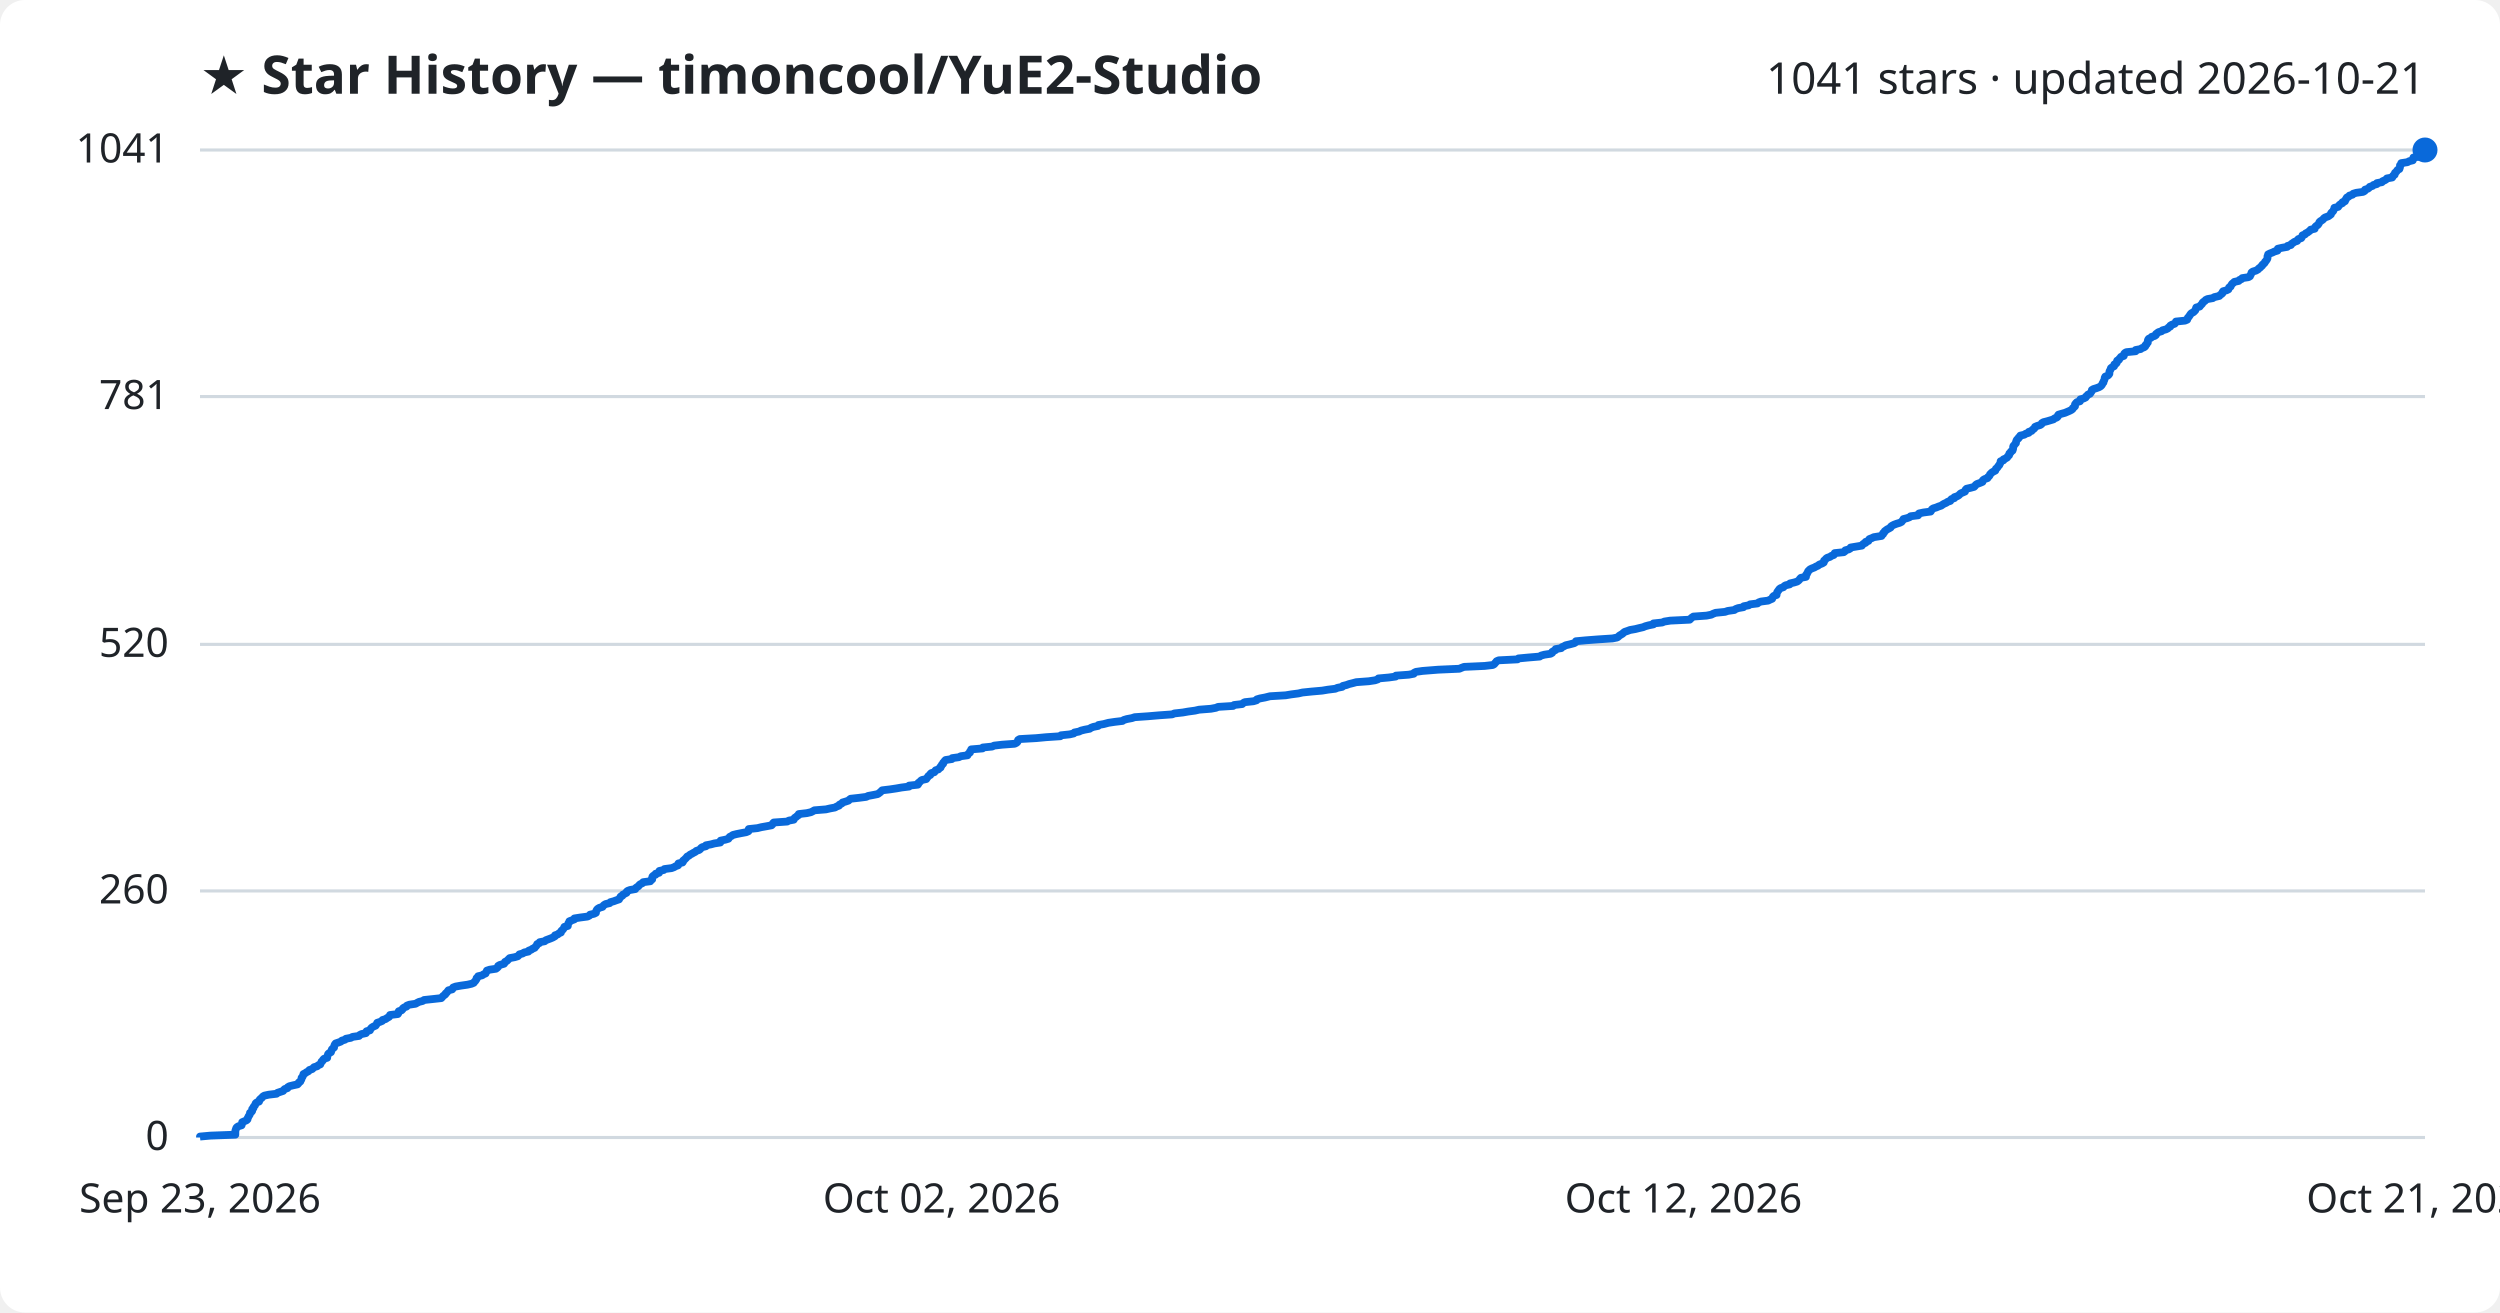
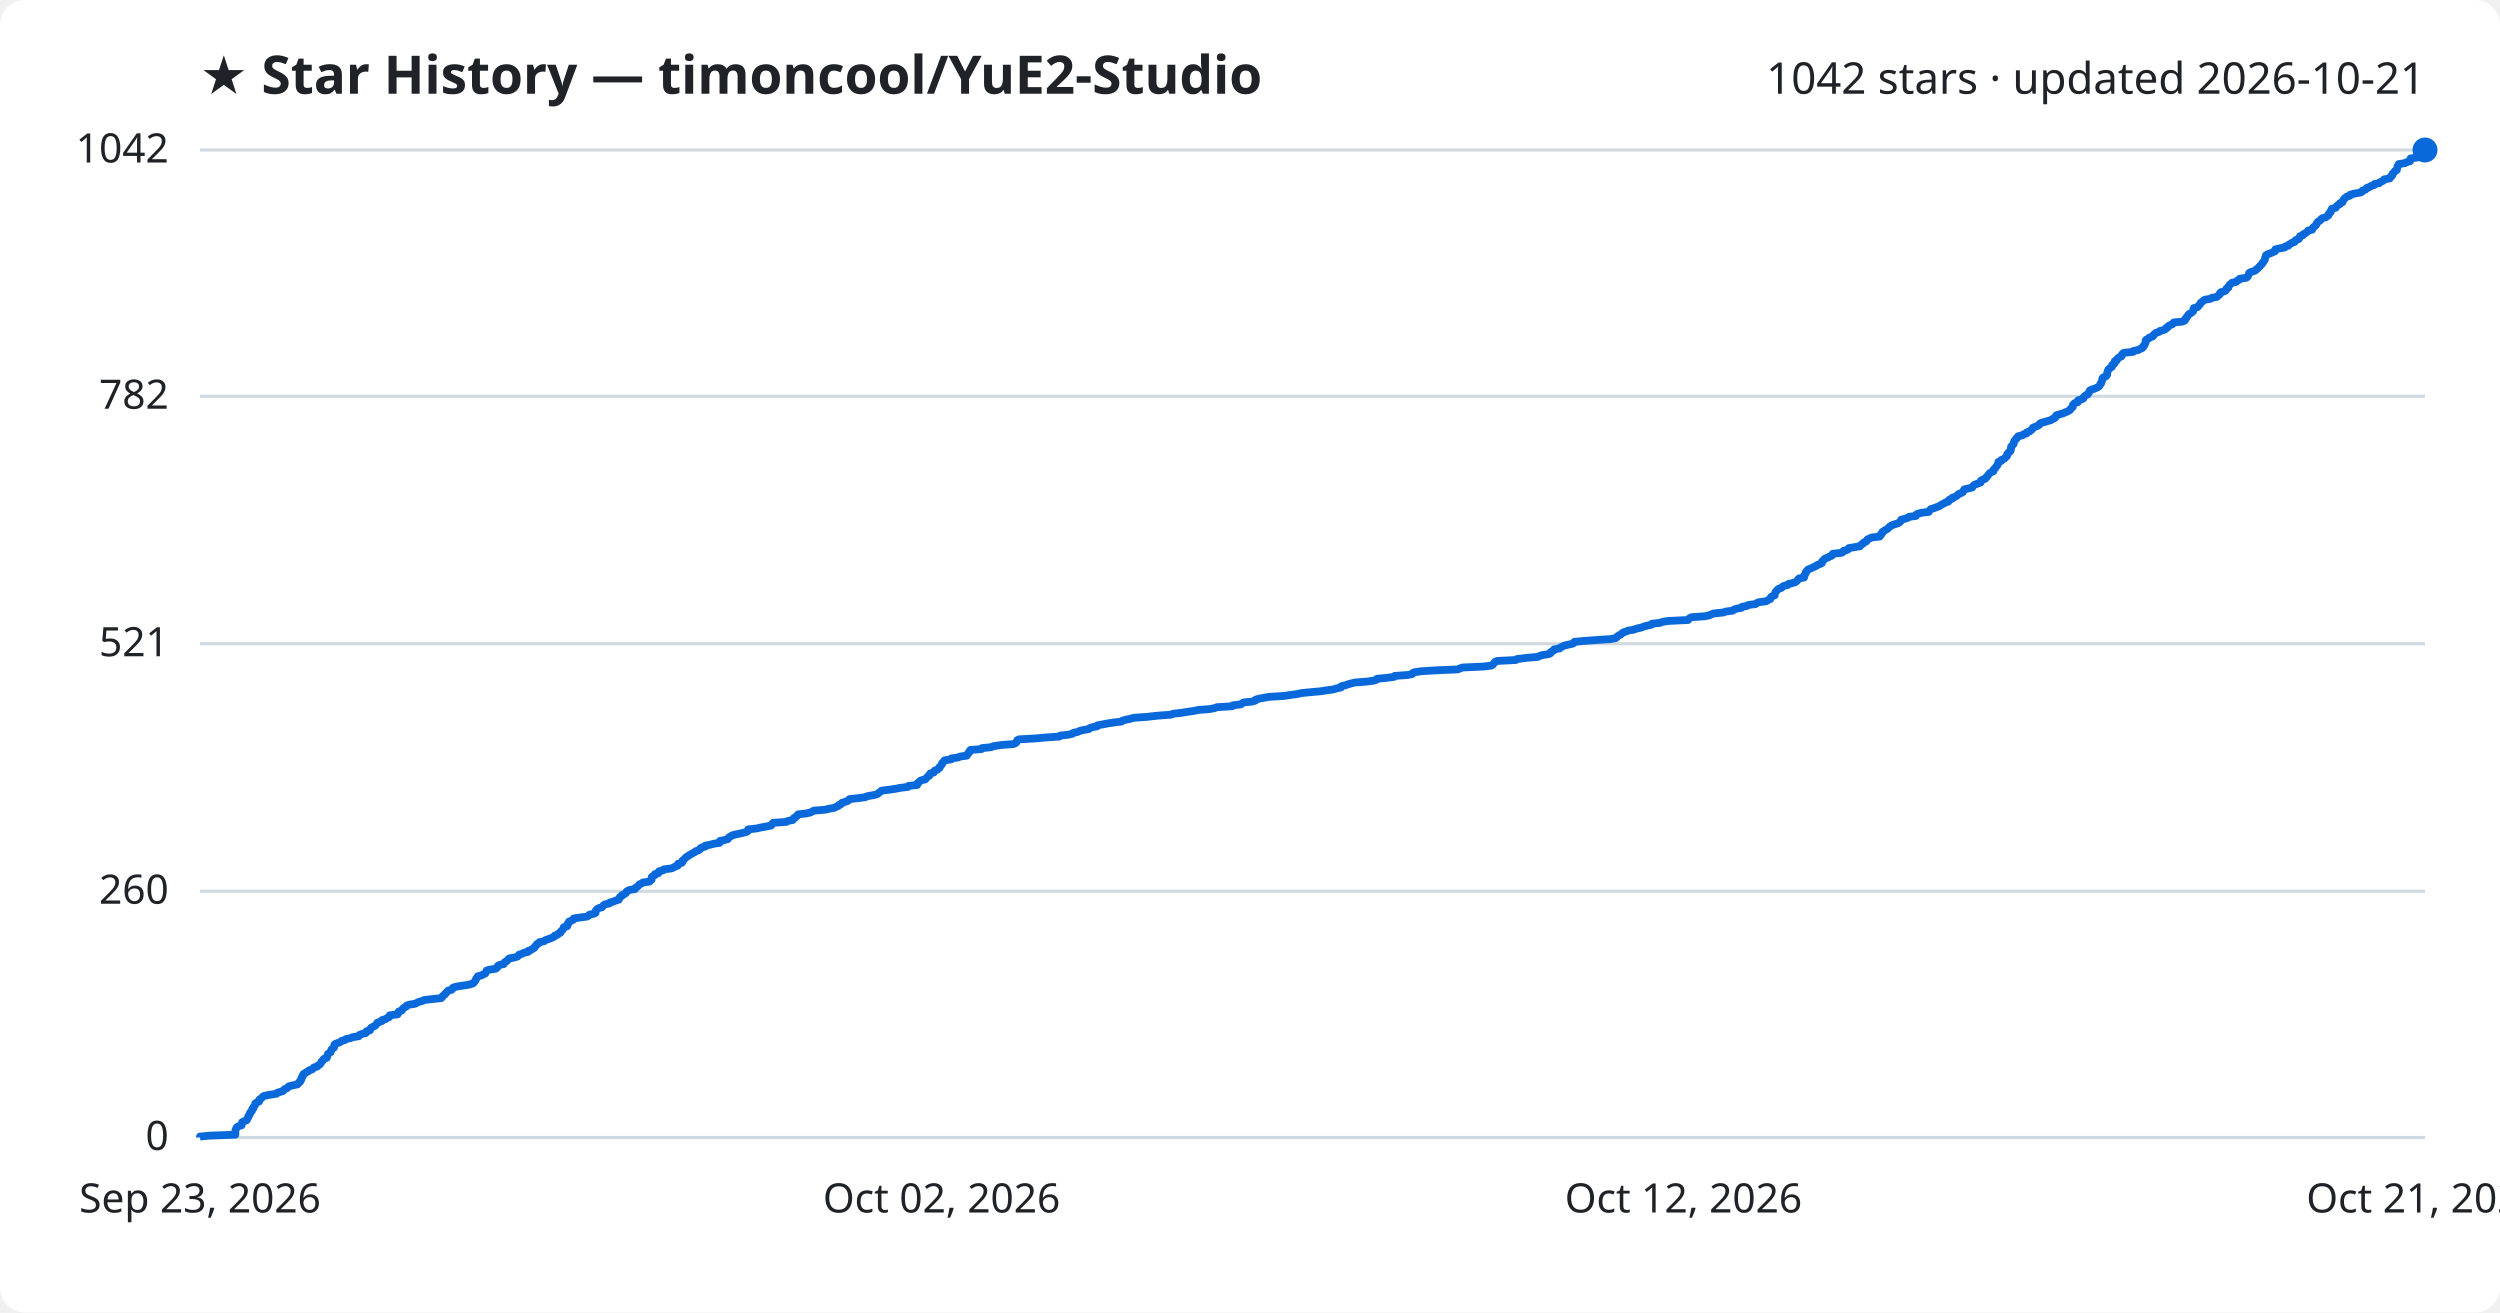
<svg xmlns="http://www.w3.org/2000/svg" viewBox="0 0 800 420" font-family="Segoe UI, sans-serif">
  <rect width="800" height="420" fill="#ffffff" rx="8" />
  <text x="64" y="30" fill="#1f2328" font-size="17" font-weight="700">★ Star History — timoncool/YuE2-Studio</text>
-   <text x="776" y="30" fill="#1f2328" font-size="14" text-anchor="end">1041 stars · updated 2026-10-21</text>
+   <text x="776" y="30" fill="#1f2328" font-size="14" text-anchor="end">1042 stars · updated 2026-10-21</text>
  <line x1="64" y1="364.0" x2="776" y2="364.0" stroke="#d1d9e0" stroke-width="1" />
  <text x="54" y="368.0" fill="#1f2328" font-size="13" text-anchor="end">0</text>
-   <line x1="64" y1="285.1" x2="776" y2="285.1" stroke="#d1d9e0" stroke-width="1" />
-   <text x="54" y="289.1" fill="#1f2328" font-size="13" text-anchor="end">260</text>
-   <line x1="64" y1="206.2" x2="776" y2="206.2" stroke="#d1d9e0" stroke-width="1" />
-   <text x="54" y="210.2" fill="#1f2328" font-size="13" text-anchor="end">520</text>
-   <line x1="64" y1="126.9" x2="776" y2="126.9" stroke="#d1d9e0" stroke-width="1" />
-   <text x="54" y="130.9" fill="#1f2328" font-size="13" text-anchor="end">781</text>
+   <line x1="64" y1="285.2" x2="776" y2="285.2" stroke="#d1d9e0" stroke-width="1" />
+   <text x="54" y="289.2" fill="#1f2328" font-size="13" text-anchor="end">260</text>
+   <line x1="64" y1="206.0" x2="776" y2="206.0" stroke="#d1d9e0" stroke-width="1" />
+   <text x="54" y="210.0" fill="#1f2328" font-size="13" text-anchor="end">521</text>
+   <line x1="64" y1="126.8" x2="776" y2="126.8" stroke="#d1d9e0" stroke-width="1" />
+   <text x="54" y="130.8" fill="#1f2328" font-size="13" text-anchor="end">782</text>
  <line x1="64" y1="48.0" x2="776" y2="48.0" stroke="#d1d9e0" stroke-width="1" />
-   <text x="54" y="52.0" fill="#1f2328" font-size="13" text-anchor="end">1041</text>
-   <path d="M64.0,364.0 L64.0,363.7 L67.3,363.4 L75.3,363.1 L75.3,362.8 L75.3,362.5 L75.3,362.2 L75.3,361.9 L75.4,361.6 L75.5,361.3 L75.6,361.0 L75.8,360.7 L76.3,360.4 L77.3,360.1 L77.4,359.8 L77.5,359.4 L77.5,359.1 L78.2,358.8 L78.9,358.5 L79.2,358.2 L79.2,357.9 L79.4,357.6 L79.5,357.3 L79.7,357.0 L79.9,356.7 L80.0,356.4 L80.0,356.1 L80.5,355.8 L80.7,355.5 L80.7,355.2 L80.7,354.9 L81.1,354.6 L81.1,354.3 L81.3,354.0 L81.6,353.7 L81.7,353.4 L81.8,353.1 L82.1,352.8 L82.9,352.5 L83.0,352.2 L83.1,351.9 L83.4,351.6 L83.8,351.3 L84.1,350.9 L84.6,350.6 L86.0,350.3 L88.5,350.0 L88.8,349.7 L89.7,349.4 L90.6,349.1 L90.8,348.8 L91.1,348.5 L92.0,348.2 L92.1,347.9 L92.6,347.6 L93.8,347.3 L95.2,347.0 L95.5,346.7 L95.6,346.4 L96.1,346.1 L96.2,345.8 L96.4,345.5 L96.5,345.2 L96.5,344.9 L96.8,344.6 L96.9,344.3 L97.1,344.0 L97.1,343.7 L97.7,343.4 L98.1,343.1 L98.7,342.8 L99.0,342.4 L99.9,342.1 L100.2,341.8 L100.5,341.5 L101.5,341.2 L101.8,340.9 L102.5,340.6 L102.6,340.3 L102.8,340.0 L102.9,339.7 L103.3,339.4 L103.4,339.1 L103.7,338.8 L104.7,338.5 L104.7,338.2 L104.8,337.9 L104.9,337.6 L105.0,337.3 L105.3,337.0 L105.9,336.7 L106.0,336.4 L106.1,336.1 L106.2,335.8 L106.5,335.5 L106.9,335.2 L106.9,334.9 L107.0,334.6 L107.1,334.3 L107.4,333.9 L108.3,333.6 L109.1,333.3 L109.4,333.0 L110.4,332.7 L110.7,332.4 L112.3,332.1 L112.8,331.8 L114.9,331.5 L115.1,331.2 L115.7,330.9 L117.1,330.6 L117.3,330.3 L117.3,330.0 L118.4,329.7 L118.5,329.4 L118.7,329.1 L119.0,328.8 L119.5,328.5 L120.2,328.2 L120.4,327.9 L120.6,327.6 L120.7,327.3 L121.6,327.0 L122.3,326.7 L122.4,326.4 L123.4,326.1 L123.8,325.8 L124.5,325.4 L124.7,325.1 L124.8,324.8 L127.3,324.5 L127.5,324.2 L127.5,323.9 L127.6,323.6 L128.5,323.3 L128.8,323.0 L128.9,322.7 L129.3,322.4 L130.1,322.1 L130.2,321.8 L131.0,321.5 L133.0,321.2 L133.5,320.9 L134.1,320.6 L135.3,320.3 L135.7,320.0 L138.5,319.7 L141.2,319.4 L141.5,319.1 L141.7,318.8 L142.1,318.5 L142.5,318.2 L142.6,317.9 L143.0,317.6 L143.2,317.3 L143.5,316.9 L144.7,316.6 L144.9,316.3 L145.0,316.0 L145.8,315.7 L147.5,315.4 L149.6,315.1 L150.9,314.8 L151.6,314.5 L151.8,314.2 L152.1,313.9 L152.3,313.6 L152.5,313.3 L152.5,313.0 L152.9,312.7 L153.0,312.4 L154.3,312.1 L154.7,311.8 L155.4,311.5 L155.5,311.2 L155.7,310.9 L155.8,310.6 L156.7,310.3 L158.7,310.0 L159.1,309.7 L159.4,309.4 L159.4,309.1 L159.9,308.8 L161.3,308.4 L161.5,308.1 L161.6,307.8 L162.2,307.5 L162.5,307.2 L162.8,306.9 L163.1,306.6 L164.7,306.3 L165.7,306.0 L166.0,305.7 L166.2,305.4 L167.3,305.1 L167.7,304.8 L169.1,304.5 L169.2,304.2 L170.0,303.9 L170.4,303.6 L171.1,303.3 L171.3,303.0 L171.6,302.7 L171.8,302.4 L171.9,302.1 L172.6,301.8 L172.7,301.5 L174.3,301.2 L174.6,300.9 L175.4,300.6 L176.2,300.3 L176.9,300.0 L177.6,299.6 L177.6,299.3 L178.5,299.0 L178.8,298.7 L179.5,298.4 L179.5,298.1 L179.7,297.8 L180.1,297.5 L180.3,297.2 L180.5,296.9 L180.6,296.6 L181.7,296.3 L181.7,296.0 L181.8,295.7 L181.9,295.4 L182.2,295.1 L182.2,294.8 L183.0,294.5 L183.8,294.2 L183.8,293.9 L185.7,293.6 L188.0,293.3 L188.6,293.0 L188.8,292.7 L190.1,292.4 L190.7,292.1 L190.7,291.8 L190.8,291.5 L191.0,291.1 L191.3,290.8 L191.8,290.5 L192.8,290.2 L193.0,289.9 L193.3,289.6 L193.8,289.3 L195.1,289.0 L195.3,288.7 L196.4,288.4 L197.2,288.1 L198.1,287.8 L198.2,287.5 L198.5,287.2 L198.6,286.9 L199.2,286.6 L199.3,286.3 L199.9,286.0 L200.5,285.7 L200.5,285.4 L200.8,285.1 L201.6,284.8 L203.3,284.5 L203.4,284.2 L203.8,283.9 L204.3,283.6 L204.5,283.3 L204.8,283.0 L205.6,282.6 L205.8,282.3 L208.1,282.0 L208.2,281.7 L208.7,281.4 L208.7,281.1 L208.7,280.8 L208.8,280.5 L209.1,280.2 L209.8,279.9 L209.8,279.6 L210.9,279.3 L210.9,279.0 L211.0,278.7 L212.4,278.4 L212.6,278.1 L214.9,277.8 L215.7,277.5 L216.2,277.2 L217.0,276.9 L217.1,276.6 L217.1,276.3 L218.4,276.0 L218.6,275.7 L218.6,275.4 L219.0,275.1 L219.3,274.8 L219.6,274.5 L219.9,274.1 L220.5,273.8 L220.8,273.5 L221.4,273.2 L221.9,272.9 L222.5,272.6 L222.8,272.3 L223.7,272.0 L224.1,271.7 L224.3,271.4 L224.7,271.1 L225.9,270.8 L225.9,270.5 L227.5,270.2 L228.6,269.9 L230.5,269.6 L230.6,269.3 L230.6,269.0 L232.1,268.7 L233.1,268.4 L233.3,268.1 L233.5,267.8 L234.1,267.5 L234.5,267.2 L235.7,266.9 L237.2,266.6 L238.8,266.3 L239.5,266.0 L239.6,265.6 L239.6,265.3 L242.4,265.0 L243.6,264.7 L245.3,264.4 L246.9,264.1 L247.2,263.8 L247.3,263.5 L247.6,263.2 L251.9,262.9 L252.4,262.6 L254.0,262.3 L254.1,262.0 L254.3,261.7 L254.8,261.4 L255.1,261.1 L255.6,260.8 L255.6,260.5 L258.2,260.2 L259.5,259.9 L260.1,259.6 L260.6,259.3 L264.3,259.0 L265.6,258.7 L267.2,258.4 L267.7,258.1 L268.5,257.8 L268.6,257.5 L269.4,257.1 L269.6,256.8 L270.6,256.5 L271.5,256.2 L271.8,255.9 L272.2,255.6 L274.9,255.3 L277.2,255.0 L277.8,254.7 L279.4,254.4 L280.9,254.1 L281.3,253.8 L281.7,253.5 L282.0,253.2 L282.3,252.9 L284.8,252.6 L286.8,252.3 L288.5,252.0 L290.9,251.7 L290.9,251.4 L293.7,251.1 L293.9,250.8 L293.9,250.5 L294.4,250.2 L294.6,249.9 L295.0,249.6 L296.4,249.3 L296.6,249.0 L296.9,248.6 L297.1,248.3 L297.7,248.0 L297.7,247.7 L298.0,247.4 L299.0,247.1 L299.2,246.8 L299.4,246.5 L300.3,246.2 L300.5,245.9 L301.0,245.6 L301.0,245.3 L301.3,245.0 L301.4,244.7 L301.8,244.4 L301.8,244.1 L302.1,243.8 L302.3,243.5 L302.6,243.2 L304.6,242.9 L304.7,242.6 L306.9,242.3 L307.4,242.0 L309.6,241.7 L309.7,241.4 L310.0,241.1 L310.4,240.8 L310.4,240.5 L310.7,240.1 L310.8,239.8 L314.4,239.5 L314.5,239.2 L317.5,238.9 L318.1,238.6 L320.7,238.3 L324.7,238.0 L325.3,237.7 L325.6,237.4 L325.7,237.1 L325.8,236.8 L326.3,236.5 L331.6,236.2 L334.8,235.9 L339.3,235.6 L339.5,235.3 L342.3,235.0 L343.6,234.7 L343.8,234.4 L345.3,234.1 L345.9,233.8 L347.1,233.5 L348.7,233.2 L349.1,232.9 L349.9,232.6 L351.4,232.3 L351.5,232.0 L353.2,231.7 L354.7,231.3 L356.7,231.0 L359.2,230.7 L359.6,230.4 L360.6,230.1 L362.2,229.8 L363.1,229.5 L367.4,229.2 L370.9,228.9 L375.1,228.6 L375.8,228.3 L378.5,228.0 L380.2,227.7 L382.4,227.4 L383.7,227.1 L387.5,226.8 L389.1,226.5 L389.8,226.2 L394.6,225.9 L394.9,225.6 L397.5,225.3 L397.8,225.0 L398.3,224.7 L401.1,224.4 L402.1,224.1 L402.2,223.8 L403.2,223.5 L404.8,223.2 L406.4,222.8 L411.4,222.5 L413.2,222.2 L415.5,221.9 L416.8,221.6 L419.7,221.3 L423.1,221.0 L424.9,220.7 L427.3,220.4 L428.0,220.1 L429.5,219.8 L429.7,219.5 L430.9,219.2 L431.7,218.9 L432.9,218.6 L434.0,218.3 L438.0,218.0 L440.0,217.7 L440.9,217.4 L441.1,217.1 L444.4,216.8 L446.6,216.5 L446.7,216.2 L450.8,215.9 L452.4,215.6 L452.5,215.3 L453.1,215.0 L455.2,214.7 L460.2,214.3 L467.0,214.0 L467.7,213.7 L468.5,213.4 L475.1,213.1 L477.7,212.8 L478.2,212.5 L478.4,212.2 L478.7,211.9 L478.9,211.6 L479.6,211.3 L485.6,211.0 L485.9,210.7 L489.1,210.4 L492.7,210.1 L493.1,209.8 L494.2,209.5 L496.2,209.2 L496.7,208.9 L496.7,208.6 L497.2,208.3 L497.8,208.0 L497.8,207.7 L499.6,207.4 L499.8,207.1 L500.5,206.8 L501.0,206.5 L502.3,206.2 L503.8,205.8 L504.2,205.5 L504.3,205.2 L507.5,204.9 L511.4,204.6 L516.0,204.3 L517.5,204.0 L517.9,203.7 L518.2,203.4 L518.7,203.1 L519.2,202.8 L519.5,202.5 L519.9,202.2 L520.8,201.9 L521.6,201.6 L523.3,201.3 L524.5,201.0 L525.8,200.7 L526.5,200.4 L527.6,200.1 L529.1,199.8 L529.1,199.5 L531.9,199.2 L532.6,198.9 L534.5,198.6 L540.7,198.3 L541.0,198.0 L541.3,197.7 L541.9,197.3 L546.1,197.0 L547.6,196.7 L548.2,196.4 L549.0,196.1 L552.0,195.8 L552.9,195.5 L555.0,195.2 L555.4,194.9 L556.2,194.6 L557.9,194.3 L558.0,194.0 L559.6,193.7 L560.0,193.4 L562.4,193.1 L562.7,192.8 L563.5,192.5 L565.8,192.2 L566.4,191.9 L567.1,191.6 L567.2,191.3 L567.3,191.0 L567.6,190.7 L568.5,190.4 L568.5,190.1 L568.6,189.8 L568.7,189.5 L568.9,189.2 L569.2,188.8 L569.4,188.5 L569.8,188.2 L570.7,187.9 L570.9,187.6 L571.4,187.3 L572.7,187.0 L572.8,186.7 L574.1,186.4 L575.1,186.1 L575.5,185.8 L575.8,185.5 L576.0,185.2 L576.3,184.9 L577.9,184.6 L577.9,184.3 L577.9,184.0 L578.2,183.7 L578.3,183.4 L578.5,183.1 L578.6,182.8 L578.9,182.5 L579.2,182.2 L579.8,181.9 L580.6,181.6 L581.1,181.3 L581.8,181.0 L582.1,180.7 L583.1,180.3 L583.6,180.0 L583.7,179.7 L583.7,179.4 L584.1,179.1 L584.3,178.8 L584.7,178.5 L585.6,178.2 L586.0,177.9 L586.8,177.6 L587.0,177.3 L587.1,177.0 L590.0,176.7 L590.4,176.4 L590.5,176.1 L591.6,175.8 L592.1,175.5 L592.2,175.2 L594.0,174.9 L595.8,174.6 L596.0,174.3 L596.3,174.0 L597.0,173.7 L597.0,173.4 L597.9,173.1 L598.0,172.8 L598.2,172.5 L599.0,172.2 L599.6,171.9 L602.1,171.5 L602.2,171.2 L602.6,170.9 L602.6,170.6 L603.0,170.3 L603.1,170.0 L603.5,169.7 L603.9,169.4 L604.5,169.1 L605.0,168.8 L605.1,168.5 L605.5,168.2 L606.1,167.9 L606.9,167.6 L607.9,167.3 L608.5,167.0 L608.7,166.7 L609.0,166.4 L609.1,166.1 L610.3,165.8 L611.1,165.5 L611.4,165.2 L613.8,164.9 L613.8,164.6 L614.1,164.3 L615.5,164.0 L617.8,163.7 L618.0,163.4 L618.2,163.0 L618.6,162.7 L619.6,162.4 L620.3,162.1 L621.2,161.8 L621.6,161.5 L622.1,161.2 L622.8,160.9 L623.2,160.6 L624.1,160.3 L624.2,160.0 L624.5,159.7 L625.4,159.4 L625.4,159.1 L626.3,158.8 L626.8,158.5 L627.1,158.2 L627.4,157.9 L628.1,157.6 L628.8,157.3 L628.9,157.0 L629.0,156.7 L629.3,156.4 L630.6,156.1 L631.7,155.8 L632.0,155.5 L632.2,155.2 L632.6,154.9 L633.7,154.5 L634.4,154.2 L634.4,153.9 L634.6,153.6 L635.1,153.3 L636.0,153.0 L636.1,152.7 L636.5,152.4 L636.7,152.1 L636.8,151.8 L637.1,151.5 L637.4,151.2 L637.9,150.9 L638.5,150.6 L638.6,150.3 L638.7,150.0 L639.1,149.7 L639.3,149.4 L639.5,149.1 L639.8,148.8 L639.9,148.5 L640.1,148.2 L640.2,147.9 L640.2,147.6 L641.1,147.3 L641.1,147.0 L641.8,146.7 L642.3,146.4 L642.5,146.0 L642.9,145.7 L643.0,145.4 L643.0,145.1 L643.4,144.8 L643.5,144.5 L644.0,144.2 L644.1,143.9 L644.2,143.6 L644.2,143.3 L644.2,143.0 L644.3,142.7 L644.6,142.4 L644.8,142.1 L645.1,141.8 L645.1,141.5 L645.2,141.2 L645.3,140.9 L645.5,140.6 L645.9,140.3 L646.0,140.0 L646.4,139.7 L646.5,139.4 L647.8,139.1 L648.2,138.8 L649.2,138.5 L649.2,138.2 L650.1,137.9 L650.4,137.5 L650.9,137.2 L651.1,136.9 L651.2,136.6 L651.9,136.3 L652.9,136.0 L653.3,135.7 L653.4,135.4 L653.9,135.1 L655.1,134.8 L656.1,134.5 L657.1,134.2 L657.4,133.9 L658.2,133.6 L658.5,133.3 L658.5,133.0 L658.7,132.7 L659.7,132.4 L660.8,132.1 L661.5,131.8 L662.2,131.5 L662.8,131.2 L663.2,130.9 L663.3,130.6 L663.7,130.3 L664.0,130.0 L664.0,129.7 L664.0,129.4 L664.3,129.0 L664.6,128.7 L665.6,128.4 L665.6,128.1 L665.7,127.8 L666.8,127.5 L667.4,127.2 L667.5,126.9 L667.9,126.6 L668.1,126.3 L668.8,126.0 L669.0,125.7 L669.2,125.4 L669.4,125.1 L669.4,124.8 L669.9,124.5 L670.9,124.2 L671.7,123.9 L672.2,123.6 L672.5,123.3 L672.7,123.0 L672.8,122.7 L673.1,122.4 L673.1,122.1 L673.3,121.8 L673.4,121.5 L673.5,121.2 L673.5,120.9 L673.7,120.5 L674.5,120.2 L674.8,119.9 L675.0,119.6 L675.0,119.3 L675.0,119.0 L675.1,118.7 L675.3,118.4 L675.4,118.1 L675.5,117.8 L675.9,117.5 L676.5,117.2 L676.6,116.9 L676.6,116.6 L677.2,116.3 L677.4,116.0 L677.4,115.7 L677.5,115.4 L678.1,115.1 L678.2,114.8 L678.5,114.5 L678.7,114.2 L679.6,113.9 L679.7,113.6 L679.7,113.3 L679.9,113.0 L680.4,112.7 L683.4,112.4 L683.4,112.0 L685.0,111.7 L685.4,111.4 L686.2,111.1 L686.5,110.8 L686.5,110.5 L686.9,110.2 L687.0,109.9 L687.3,109.6 L687.3,109.3 L687.3,109.0 L687.4,108.7 L687.6,108.4 L688.3,108.1 L688.5,107.8 L689.5,107.5 L689.9,107.2 L689.9,106.9 L690.3,106.6 L690.7,106.3 L691.7,106.0 L692.0,105.7 L693.1,105.4 L693.7,105.1 L693.9,104.8 L694.5,104.5 L694.5,104.2 L695.0,103.9 L695.9,103.6 L696.2,103.2 L696.3,102.9 L699.2,102.6 L699.9,102.3 L700.0,102.0 L700.1,101.7 L700.4,101.4 L700.6,101.1 L700.8,100.8 L701.0,100.5 L701.3,100.2 L701.9,99.9 L702.2,99.6 L702.5,99.3 L702.6,99.0 L702.7,98.7 L702.8,98.4 L703.9,98.1 L704.1,97.8 L704.4,97.5 L704.7,97.2 L704.8,96.9 L705.1,96.6 L705.6,96.3 L705.8,96.0 L706.4,95.7 L708.1,95.4 L708.5,95.1 L710.2,94.7 L710.4,94.4 L710.9,94.1 L711.2,93.8 L711.2,93.5 L711.4,93.2 L712.5,92.9 L713.1,92.6 L713.2,92.3 L713.3,92.0 L713.8,91.7 L713.9,91.4 L714.1,91.1 L714.3,90.8 L714.7,90.5 L715.0,90.2 L716.4,89.9 L716.6,89.6 L717.3,89.3 L717.5,89.0 L719.5,88.7 L720.0,88.4 L720.1,88.1 L720.3,87.8 L720.4,87.5 L720.5,87.2 L720.9,86.9 L721.9,86.6 L722.6,86.2 L722.8,85.9 L723.3,85.6 L723.5,85.3 L723.9,85.0 L724.0,84.7 L724.4,84.4 L724.7,84.1 L724.8,83.8 L725.1,83.5 L725.3,83.2 L725.5,82.9 L725.6,82.6 L725.6,82.3 L725.6,82.0 L725.8,81.7 L725.8,81.4 L726.4,81.1 L727.2,80.8 L727.8,80.5 L728.8,80.2 L728.8,79.9 L728.9,79.6 L730.2,79.3 L731.9,79.0 L732.0,78.7 L733.1,78.4 L733.2,78.1 L733.8,77.7 L734.2,77.4 L735.1,77.1 L735.2,76.8 L735.5,76.5 L736.4,76.2 L736.6,75.9 L736.7,75.6 L736.8,75.3 L737.6,75.0 L737.8,74.7 L738.4,74.4 L738.8,74.1 L739.2,73.8 L739.4,73.5 L740.7,73.2 L740.7,72.9 L740.9,72.6 L741.2,72.3 L741.7,72.0 L741.9,71.7 L742.1,71.4 L742.2,71.1 L742.5,70.8 L743.0,70.5 L743.4,70.2 L743.6,69.9 L744.0,69.6 L745.1,69.2 L745.5,68.9 L745.9,68.6 L745.9,68.3 L746.1,68.0 L746.5,67.7 L746.7,67.4 L746.8,67.1 L747.0,66.8 L747.0,66.5 L748.2,66.2 L748.4,65.9 L748.6,65.6 L749.0,65.3 L749.6,65.0 L749.6,64.7 L750.4,64.4 L750.4,64.1 L750.7,63.8 L750.8,63.5 L751.0,63.2 L751.6,62.9 L751.8,62.6 L752.8,62.3 L753.0,62.0 L754.0,61.7 L756.2,61.4 L756.7,61.1 L756.8,60.7 L757.7,60.4 L758.1,60.1 L758.3,59.8 L759.2,59.5 L759.5,59.2 L760.6,58.9 L760.6,58.6 L762.2,58.3 L762.4,58.0 L763.1,57.7 L763.6,57.4 L763.8,57.1 L765.5,56.8 L765.7,56.5 L765.8,56.2 L766.3,55.9 L766.3,55.6 L766.4,55.3 L766.8,55.0 L767.0,54.7 L767.2,54.4 L767.8,54.1 L767.9,53.8 L768.0,53.5 L768.0,53.2 L768.0,52.9 L768.4,52.6 L768.4,52.2 L770.4,51.9 L770.9,51.6 L772.1,51.3 L772.1,51.0 L772.2,50.7 L772.3,50.4 L774.4,50.1 L774.4,49.8 L774.5,49.5 L774.6,49.2 L774.8,48.9 L775.6,48.6 L775.9,48.3 L776.0,48.0 L776.0,48.0" fill="none" stroke="#0969da" stroke-width="2.5" stroke-linejoin="round" />
+   <text x="54" y="52.0" fill="#1f2328" font-size="13" text-anchor="end">1042</text>
+   <path d="M64.0,364.0 L64.0,363.7 L67.2,363.4 L75.3,363.1 L75.3,362.8 L75.3,362.5 L75.3,362.2 L75.3,361.9 L75.4,361.6 L75.5,361.3 L75.6,361.0 L75.8,360.7 L76.3,360.4 L77.3,360.1 L77.4,359.8 L77.4,359.5 L77.5,359.1 L78.1,358.8 L78.9,358.5 L79.1,358.2 L79.2,357.9 L79.4,357.6 L79.4,357.3 L79.6,357.0 L79.9,356.7 L79.9,356.4 L80.0,356.1 L80.4,355.8 L80.6,355.5 L80.7,355.2 L80.7,354.9 L81.1,354.6 L81.1,354.3 L81.3,354.0 L81.6,353.7 L81.7,353.4 L81.7,353.1 L82.1,352.8 L82.9,352.5 L83.0,352.2 L83.0,351.9 L83.4,351.6 L83.8,351.3 L84.0,351.0 L84.5,350.7 L85.9,350.4 L88.5,350.0 L88.7,349.7 L89.7,349.4 L90.6,349.1 L90.8,348.8 L91.1,348.5 L91.9,348.2 L92.1,347.9 L92.5,347.6 L93.8,347.3 L95.2,347.0 L95.5,346.7 L95.6,346.4 L96.1,346.1 L96.1,345.8 L96.4,345.5 L96.4,345.2 L96.5,344.9 L96.8,344.6 L96.8,344.3 L97.0,344.0 L97.1,343.7 L97.7,343.4 L98.0,343.1 L98.7,342.8 L98.9,342.5 L99.9,342.2 L100.2,341.9 L100.4,341.6 L101.5,341.3 L101.7,341.0 L102.4,340.6 L102.6,340.3 L102.8,340.0 L102.9,339.7 L103.3,339.4 L103.4,339.1 L103.7,338.8 L104.6,338.5 L104.6,338.2 L104.7,337.9 L104.9,337.6 L104.9,337.3 L105.3,337.0 L105.8,336.7 L105.9,336.4 L106.0,336.1 L106.1,335.8 L106.5,335.5 L106.9,335.2 L106.9,334.9 L107.0,334.6 L107.0,334.3 L107.4,334.0 L108.3,333.7 L109.0,333.4 L109.3,333.1 L110.4,332.8 L110.7,332.5 L112.2,332.2 L112.8,331.9 L114.8,331.6 L115.0,331.2 L115.7,330.9 L117.0,330.6 L117.3,330.3 L117.3,330.0 L118.4,329.7 L118.4,329.4 L118.6,329.1 L118.9,328.8 L119.5,328.5 L120.1,328.2 L120.3,327.9 L120.6,327.6 L120.7,327.3 L121.5,327.0 L122.3,326.7 L122.3,326.4 L123.4,326.1 L123.8,325.8 L124.5,325.5 L124.7,325.2 L124.7,324.9 L127.2,324.6 L127.4,324.3 L127.4,324.0 L127.6,323.7 L128.5,323.4 L128.7,323.1 L128.9,322.8 L129.2,322.5 L130.0,322.1 L130.1,321.8 L130.9,321.5 L132.9,321.2 L133.4,320.9 L134.0,320.6 L135.2,320.3 L135.7,320.0 L138.4,319.7 L141.2,319.4 L141.5,319.1 L141.6,318.8 L142.0,318.5 L142.4,318.2 L142.5,317.9 L142.9,317.6 L143.1,317.3 L143.4,317.0 L144.6,316.7 L144.8,316.4 L144.9,316.1 L145.7,315.8 L147.4,315.5 L149.5,315.2 L150.8,314.9 L151.5,314.6 L151.7,314.3 L152.0,314.0 L152.2,313.7 L152.3,313.4 L152.4,313.1 L152.8,312.7 L152.9,312.4 L154.2,312.1 L154.6,311.8 L155.3,311.5 L155.4,311.2 L155.6,310.9 L155.7,310.6 L156.6,310.3 L158.6,310.0 L159.0,309.7 L159.3,309.4 L159.3,309.1 L159.8,308.8 L161.2,308.5 L161.4,308.2 L161.5,307.9 L162.1,307.6 L162.4,307.3 L162.6,307.0 L163.0,306.7 L164.6,306.4 L165.6,306.1 L165.9,305.8 L166.1,305.5 L167.1,305.2 L167.6,304.9 L169.0,304.6 L169.0,304.3 L169.9,304.0 L170.3,303.7 L171.0,303.3 L171.1,303.0 L171.4,302.7 L171.7,302.4 L171.8,302.1 L172.5,301.8 L172.6,301.5 L174.1,301.2 L174.4,300.9 L175.2,300.6 L176.1,300.3 L176.8,300.0 L177.4,299.7 L177.5,299.4 L178.4,299.1 L178.6,298.8 L179.3,298.5 L179.4,298.2 L179.6,297.9 L180.0,297.6 L180.2,297.3 L180.4,297.0 L180.4,296.7 L181.5,296.4 L181.6,296.1 L181.7,295.8 L181.7,295.5 L182.1,295.2 L182.1,294.9 L182.9,294.6 L183.6,294.2 L183.6,293.9 L185.6,293.6 L187.9,293.3 L188.4,293.0 L188.6,292.7 L190.0,292.4 L190.6,292.1 L190.6,291.8 L190.6,291.5 L190.8,291.2 L191.1,290.9 L191.6,290.6 L192.7,290.3 L192.9,290.0 L193.1,289.7 L193.6,289.4 L195.0,289.1 L195.2,288.8 L196.3,288.5 L197.0,288.2 L198.0,287.9 L198.0,287.6 L198.3,287.3 L198.4,287.0 L199.0,286.7 L199.1,286.4 L199.8,286.1 L200.3,285.8 L200.4,285.5 L200.6,285.2 L201.4,284.8 L203.2,284.5 L203.2,284.2 L203.7,283.9 L204.1,283.6 L204.4,283.3 L204.6,283.0 L205.4,282.7 L205.7,282.4 L207.9,282.1 L208.0,281.8 L208.5,281.5 L208.5,281.2 L208.5,280.9 L208.6,280.6 L209.0,280.3 L209.6,280.0 L209.6,279.7 L210.7,279.4 L210.7,279.1 L210.9,278.8 L212.2,278.5 L212.4,278.2 L214.8,277.9 L215.6,277.6 L216.0,277.3 L216.9,277.0 L216.9,276.7 L217.0,276.4 L218.2,276.1 L218.4,275.8 L218.4,275.4 L218.8,275.1 L219.1,274.8 L219.4,274.5 L219.7,274.2 L220.3,273.9 L220.6,273.6 L221.2,273.3 L221.7,273.0 L222.3,272.7 L222.6,272.4 L223.5,272.1 L224.0,271.8 L224.1,271.5 L224.5,271.2 L225.7,270.9 L225.7,270.6 L227.3,270.3 L228.4,270.0 L230.3,269.7 L230.4,269.4 L230.4,269.1 L231.9,268.8 L232.9,268.5 L233.1,268.2 L233.3,267.9 L233.9,267.6 L234.3,267.3 L235.5,267.0 L237.0,266.7 L238.6,266.3 L239.3,266.0 L239.4,265.7 L239.4,265.4 L242.2,265.1 L243.4,264.8 L245.1,264.5 L246.7,264.2 L247.0,263.9 L247.1,263.6 L247.4,263.3 L251.7,263.0 L252.1,262.7 L253.7,262.4 L253.9,262.1 L254.0,261.8 L254.6,261.5 L254.8,261.2 L255.3,260.9 L255.4,260.6 L258.0,260.3 L259.3,260.0 L259.9,259.7 L260.4,259.4 L264.1,259.1 L265.3,258.8 L267.0,258.5 L267.5,258.2 L268.3,257.9 L268.4,257.6 L269.2,257.3 L269.4,256.9 L270.4,256.6 L271.3,256.3 L271.5,256.0 L271.9,255.7 L274.7,255.4 L276.9,255.1 L277.5,254.8 L279.2,254.5 L280.6,254.2 L281.0,253.9 L281.4,253.6 L281.8,253.3 L282.1,253.0 L284.6,252.7 L286.6,252.4 L288.2,252.1 L290.6,251.8 L290.7,251.5 L293.5,251.2 L293.6,250.9 L293.6,250.6 L294.1,250.3 L294.3,250.0 L294.8,249.7 L296.1,249.4 L296.3,249.1 L296.6,248.8 L296.9,248.5 L297.4,248.2 L297.4,247.9 L297.7,247.5 L298.8,247.2 L298.9,246.9 L299.1,246.6 L300.0,246.3 L300.2,246.0 L300.7,245.7 L300.7,245.4 L301.0,245.1 L301.2,244.8 L301.5,244.5 L301.5,244.2 L301.8,243.9 L302.0,243.6 L302.3,243.3 L304.4,243.0 L304.4,242.7 L306.6,242.4 L307.2,242.1 L309.4,241.8 L309.4,241.5 L309.7,241.2 L310.1,240.9 L310.1,240.6 L310.4,240.3 L310.5,240.0 L314.1,239.7 L314.2,239.4 L317.2,239.1 L317.8,238.8 L320.4,238.4 L324.3,238.1 L325.0,237.8 L325.3,237.5 L325.4,237.2 L325.5,236.9 L326.0,236.6 L331.3,236.3 L334.5,236.0 L339.0,235.7 L339.2,235.4 L341.9,235.1 L343.2,234.8 L343.5,234.5 L344.9,234.2 L345.5,233.9 L346.7,233.6 L348.4,233.3 L348.7,233.0 L349.6,232.7 L351.1,232.4 L351.2,232.1 L352.9,231.8 L354.4,231.5 L356.4,231.2 L358.9,230.9 L359.2,230.6 L360.3,230.3 L361.8,230.0 L362.7,229.7 L367.0,229.4 L370.6,229.0 L374.7,228.7 L375.4,228.4 L378.1,228.1 L379.9,227.8 L382.0,227.5 L383.4,227.2 L387.1,226.9 L388.7,226.6 L389.4,226.3 L394.3,226.0 L394.5,225.7 L397.1,225.4 L397.4,225.1 L397.9,224.8 L400.7,224.5 L401.7,224.2 L401.8,223.9 L402.8,223.6 L404.4,223.3 L406.0,223.0 L410.9,222.7 L412.8,222.4 L415.1,222.1 L416.4,221.8 L419.3,221.5 L422.7,221.2 L424.5,220.9 L426.8,220.6 L427.6,220.3 L429.1,220.0 L429.2,219.6 L430.5,219.3 L431.3,219.0 L432.4,218.7 L433.6,218.4 L437.5,218.1 L439.6,217.8 L440.5,217.5 L440.7,217.2 L443.9,216.9 L446.1,216.6 L446.3,216.3 L450.4,216.0 L451.9,215.7 L452.0,215.4 L452.7,215.1 L454.8,214.8 L459.8,214.5 L466.5,214.2 L467.2,213.9 L468.0,213.6 L474.6,213.3 L477.2,213.0 L477.7,212.7 L477.9,212.4 L478.2,212.1 L478.4,211.8 L479.1,211.5 L485.1,211.2 L485.4,210.9 L488.6,210.5 L492.2,210.2 L492.6,209.9 L493.7,209.6 L495.7,209.3 L496.2,209.0 L496.2,208.7 L496.7,208.4 L497.3,208.1 L497.3,207.8 L499.1,207.5 L499.3,207.2 L500.0,206.9 L500.5,206.6 L501.8,206.3 L503.2,206.0 L503.7,205.7 L503.8,205.4 L506.9,205.1 L510.9,204.8 L515.4,204.5 L517.0,204.2 L517.4,203.9 L517.6,203.6 L518.1,203.3 L518.7,203.0 L519.0,202.7 L519.4,202.4 L520.3,202.1 L521.0,201.8 L522.8,201.5 L523.9,201.1 L525.3,200.8 L526.0,200.5 L527.1,200.2 L528.5,199.9 L528.6,199.6 L531.3,199.3 L532.0,199.0 L533.9,198.7 L540.2,198.4 L540.4,198.1 L540.7,197.8 L541.3,197.5 L545.6,197.2 L547.0,196.9 L547.6,196.6 L548.4,196.3 L551.4,196.0 L552.3,195.7 L554.5,195.4 L554.8,195.1 L555.6,194.8 L557.3,194.5 L557.4,194.2 L559.0,193.9 L559.4,193.6 L561.8,193.3 L562.1,193.0 L562.9,192.7 L565.2,192.4 L565.8,192.0 L566.5,191.7 L566.6,191.4 L566.7,191.1 L567.1,190.8 L567.9,190.5 L567.9,190.2 L568.0,189.9 L568.1,189.6 L568.3,189.3 L568.6,189.0 L568.8,188.7 L569.2,188.4 L570.1,188.1 L570.3,187.8 L570.8,187.5 L572.1,187.2 L572.2,186.9 L573.5,186.6 L574.5,186.3 L574.9,186.0 L575.2,185.7 L575.4,185.4 L575.7,185.1 L577.3,184.8 L577.3,184.5 L577.3,184.2 L577.6,183.9 L577.7,183.6 L577.9,183.3 L577.9,183.0 L578.3,182.6 L578.5,182.3 L579.2,182.0 L579.9,181.7 L580.5,181.4 L581.2,181.1 L581.5,180.8 L582.4,180.5 L583.0,180.2 L583.1,179.9 L583.1,179.6 L583.5,179.3 L583.7,179.0 L584.1,178.7 L585.0,178.4 L585.4,178.1 L586.2,177.8 L586.4,177.5 L586.5,177.2 L589.3,176.9 L589.8,176.6 L589.9,176.3 L591.0,176.0 L591.5,175.7 L591.6,175.4 L593.4,175.1 L595.2,174.8 L595.4,174.5 L595.7,174.2 L596.3,173.9 L596.4,173.6 L597.3,173.2 L597.4,172.9 L597.6,172.6 L598.3,172.3 L598.9,172.0 L601.5,171.7 L601.5,171.4 L602.0,171.1 L602.0,170.8 L602.4,170.5 L602.4,170.2 L602.9,169.9 L603.3,169.6 L603.9,169.3 L604.3,169.0 L604.5,168.7 L604.9,168.4 L605.4,168.1 L606.2,167.8 L607.2,167.5 L607.8,167.2 L608.0,166.9 L608.4,166.6 L608.4,166.3 L609.6,166.0 L610.5,165.7 L610.8,165.4 L613.1,165.1 L613.1,164.8 L613.4,164.5 L614.8,164.1 L617.2,163.8 L617.3,163.5 L617.6,163.2 L617.9,162.9 L618.9,162.6 L619.7,162.3 L620.5,162.0 L621.0,161.7 L621.4,161.4 L622.1,161.1 L622.5,160.8 L623.5,160.5 L623.5,160.2 L623.8,159.9 L624.7,159.6 L624.7,159.3 L625.6,159.0 L626.1,158.7 L626.5,158.4 L626.7,158.1 L627.5,157.8 L628.1,157.5 L628.2,157.2 L628.4,156.9 L628.6,156.6 L629.9,156.3 L631.1,156.0 L631.3,155.7 L631.5,155.4 L631.9,155.1 L633.0,154.7 L633.8,154.4 L633.8,154.1 L633.9,153.8 L634.4,153.5 L635.3,153.2 L635.4,152.9 L635.8,152.6 L636.0,152.3 L636.2,152.0 L636.5,151.7 L636.7,151.4 L637.2,151.1 L637.9,150.8 L637.9,150.5 L638.0,150.2 L638.4,149.9 L638.6,149.6 L638.8,149.3 L639.1,149.0 L639.2,148.7 L639.4,148.4 L639.5,148.1 L639.5,147.8 L640.4,147.5 L640.4,147.2 L641.1,146.9 L641.6,146.6 L641.8,146.3 L642.2,146.0 L642.3,145.7 L642.3,145.3 L642.7,145.0 L642.8,144.7 L643.3,144.4 L643.4,144.1 L643.5,143.8 L643.5,143.5 L643.5,143.2 L643.6,142.9 L643.9,142.6 L644.1,142.3 L644.4,142.0 L644.4,141.7 L644.5,141.4 L644.6,141.1 L644.8,140.8 L645.2,140.5 L645.3,140.2 L645.7,139.9 L645.8,139.6 L647.2,139.3 L647.5,139.0 L648.5,138.7 L648.5,138.4 L649.4,138.1 L649.7,137.8 L650.2,137.5 L650.4,137.2 L650.5,136.9 L651.2,136.6 L652.2,136.2 L652.6,135.9 L652.7,135.6 L653.2,135.3 L654.4,135.0 L655.4,134.7 L656.4,134.4 L656.7,134.1 L657.5,133.8 L657.8,133.5 L657.8,133.2 L658.0,132.9 L659.0,132.6 L660.1,132.3 L660.8,132.0 L661.5,131.7 L662.1,131.4 L662.5,131.1 L662.6,130.8 L663.0,130.5 L663.3,130.2 L663.3,129.9 L663.3,129.6 L663.6,129.3 L663.9,129.0 L664.9,128.7 L664.9,128.4 L665.0,128.1 L666.1,127.8 L666.7,127.5 L666.7,127.2 L667.1,126.8 L667.4,126.5 L668.1,126.2 L668.2,125.9 L668.5,125.6 L668.6,125.3 L668.7,125.0 L669.2,124.7 L670.2,124.4 L670.9,124.1 L671.5,123.8 L671.8,123.5 L672.0,123.2 L672.1,122.9 L672.4,122.6 L672.4,122.3 L672.6,122.0 L672.7,121.7 L672.7,121.4 L672.8,121.1 L673.0,120.8 L673.8,120.5 L674.1,120.2 L674.3,119.9 L674.3,119.6 L674.3,119.3 L674.4,119.0 L674.5,118.7 L674.6,118.4 L674.8,118.1 L675.2,117.8 L675.8,117.4 L675.9,117.1 L675.9,116.8 L676.4,116.5 L676.7,116.2 L676.7,115.9 L676.7,115.6 L677.4,115.3 L677.4,115.0 L677.7,114.7 L678.0,114.4 L678.8,114.1 L679.0,113.8 L679.0,113.5 L679.2,113.2 L679.6,112.9 L682.6,112.6 L682.7,112.3 L684.3,112.0 L684.7,111.7 L685.5,111.4 L685.8,111.1 L685.8,110.8 L686.2,110.5 L686.3,110.2 L686.5,109.9 L686.6,109.6 L686.6,109.3 L686.6,109.0 L686.8,108.7 L687.6,108.3 L687.8,108.0 L688.8,107.7 L689.1,107.4 L689.2,107.1 L689.6,106.8 L689.9,106.5 L690.9,106.2 L691.2,105.9 L692.4,105.6 L693.0,105.3 L693.1,105.0 L693.7,104.7 L693.8,104.4 L694.3,104.1 L695.1,103.8 L695.4,103.5 L695.6,103.2 L698.4,102.9 L699.1,102.6 L699.3,102.3 L699.3,102.0 L699.7,101.7 L699.8,101.4 L700.1,101.1 L700.2,100.8 L700.5,100.5 L701.1,100.2 L701.5,99.9 L701.8,99.6 L701.9,99.3 L701.9,98.9 L702.0,98.6 L703.2,98.3 L703.4,98.0 L703.7,97.7 L704.0,97.4 L704.1,97.1 L704.3,96.8 L704.8,96.5 L705.1,96.2 L705.6,95.9 L707.4,95.6 L707.8,95.3 L709.4,95.0 L709.7,94.7 L710.1,94.4 L710.4,94.1 L710.4,93.8 L710.7,93.5 L711.8,93.2 L712.3,92.9 L712.4,92.6 L712.5,92.3 L713.1,92.0 L713.1,91.7 L713.3,91.4 L713.5,91.1 L713.9,90.8 L714.2,90.5 L715.6,90.2 L715.8,89.9 L716.6,89.5 L716.7,89.2 L718.8,88.9 L719.2,88.6 L719.4,88.3 L719.5,88.0 L719.6,87.7 L719.7,87.4 L720.1,87.1 L721.1,86.8 L721.8,86.5 L722.0,86.2 L722.5,85.9 L722.7,85.6 L723.1,85.3 L723.3,85.0 L723.6,84.7 L723.9,84.4 L724.0,84.1 L724.3,83.8 L724.5,83.5 L724.7,83.2 L724.8,82.9 L724.8,82.6 L724.9,82.3 L725.1,82.0 L725.1,81.7 L725.6,81.4 L726.4,81.1 L727.1,80.8 L728.0,80.4 L728.1,80.1 L728.1,79.8 L729.4,79.5 L731.1,79.2 L731.2,78.9 L732.3,78.6 L732.4,78.3 L733.0,78.0 L733.4,77.7 L734.3,77.4 L734.4,77.1 L734.7,76.8 L735.6,76.5 L735.8,76.2 L735.9,75.9 L736.0,75.6 L736.9,75.3 L737.0,75.0 L737.6,74.7 L738.0,74.4 L738.4,74.1 L738.6,73.8 L739.9,73.5 L739.9,73.2 L740.1,72.9 L740.4,72.6 L740.9,72.3 L741.1,72.0 L741.3,71.7 L741.4,71.4 L741.7,71.0 L742.2,70.7 L742.6,70.4 L742.8,70.1 L743.2,69.8 L744.3,69.5 L744.7,69.2 L745.1,68.9 L745.1,68.6 L745.3,68.3 L745.7,68.0 L745.9,67.7 L745.9,67.4 L746.2,67.1 L746.2,66.8 L747.4,66.5 L747.6,66.2 L747.8,65.9 L748.2,65.6 L748.8,65.3 L748.8,65.0 L749.6,64.7 L749.6,64.4 L749.9,64.1 L750.0,63.8 L750.2,63.5 L750.7,63.2 L751.0,62.9 L752.0,62.6 L752.1,62.3 L753.2,62.0 L755.4,61.6 L755.9,61.3 L756.0,61.0 L756.9,60.7 L757.3,60.4 L757.4,60.1 L758.4,59.8 L758.7,59.5 L759.8,59.2 L759.8,58.9 L761.4,58.6 L761.6,58.3 L762.3,58.0 L762.8,57.7 L762.9,57.4 L764.7,57.1 L764.9,56.8 L765.0,56.5 L765.5,56.2 L765.5,55.9 L765.6,55.6 L766.0,55.3 L766.2,55.0 L766.4,54.7 L767.0,54.4 L767.0,54.1 L767.1,53.8 L767.2,53.5 L767.2,53.2 L767.5,52.9 L767.6,52.5 L769.6,52.2 L770.1,51.9 L771.2,51.6 L771.3,51.3 L771.4,51.0 L771.4,50.7 L773.6,50.4 L773.6,50.1 L773.7,49.8 L773.8,49.5 L774.0,49.2 L774.7,48.9 L775.0,48.6 L775.2,48.3 L776.0,48.0 L776.0,48.0" fill="none" stroke="#0969da" stroke-width="2.5" stroke-linejoin="round" />
  <circle cx="776.0" cy="48.0" r="4" fill="#0969da" />
  <text x="64.0" y="388" fill="#1f2328" font-size="13" text-anchor="middle">Sep 23, 2026</text>
  <text x="301.3" y="388" fill="#1f2328" font-size="13" text-anchor="middle">Oct 02, 2026</text>
  <text x="538.7" y="388" fill="#1f2328" font-size="13" text-anchor="middle">Oct 12, 2026</text>
  <text x="776.0" y="388" fill="#1f2328" font-size="13" text-anchor="middle">Oct 21, 2026</text>
</svg>
